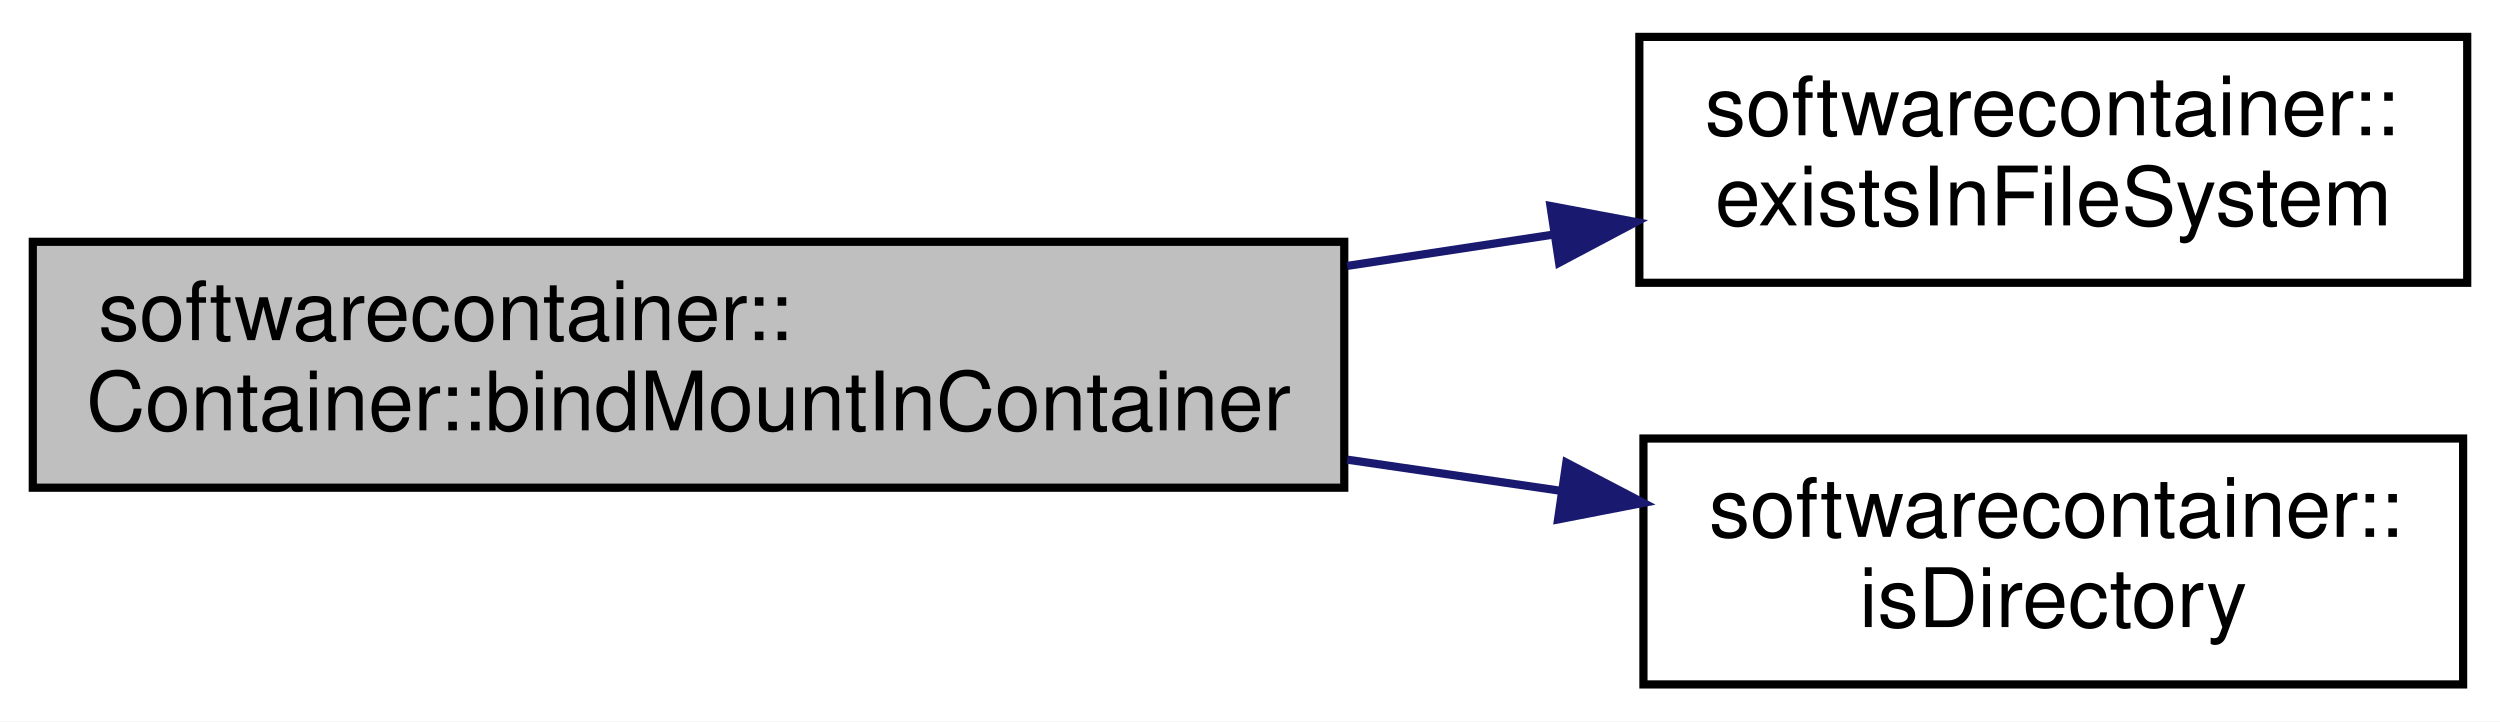
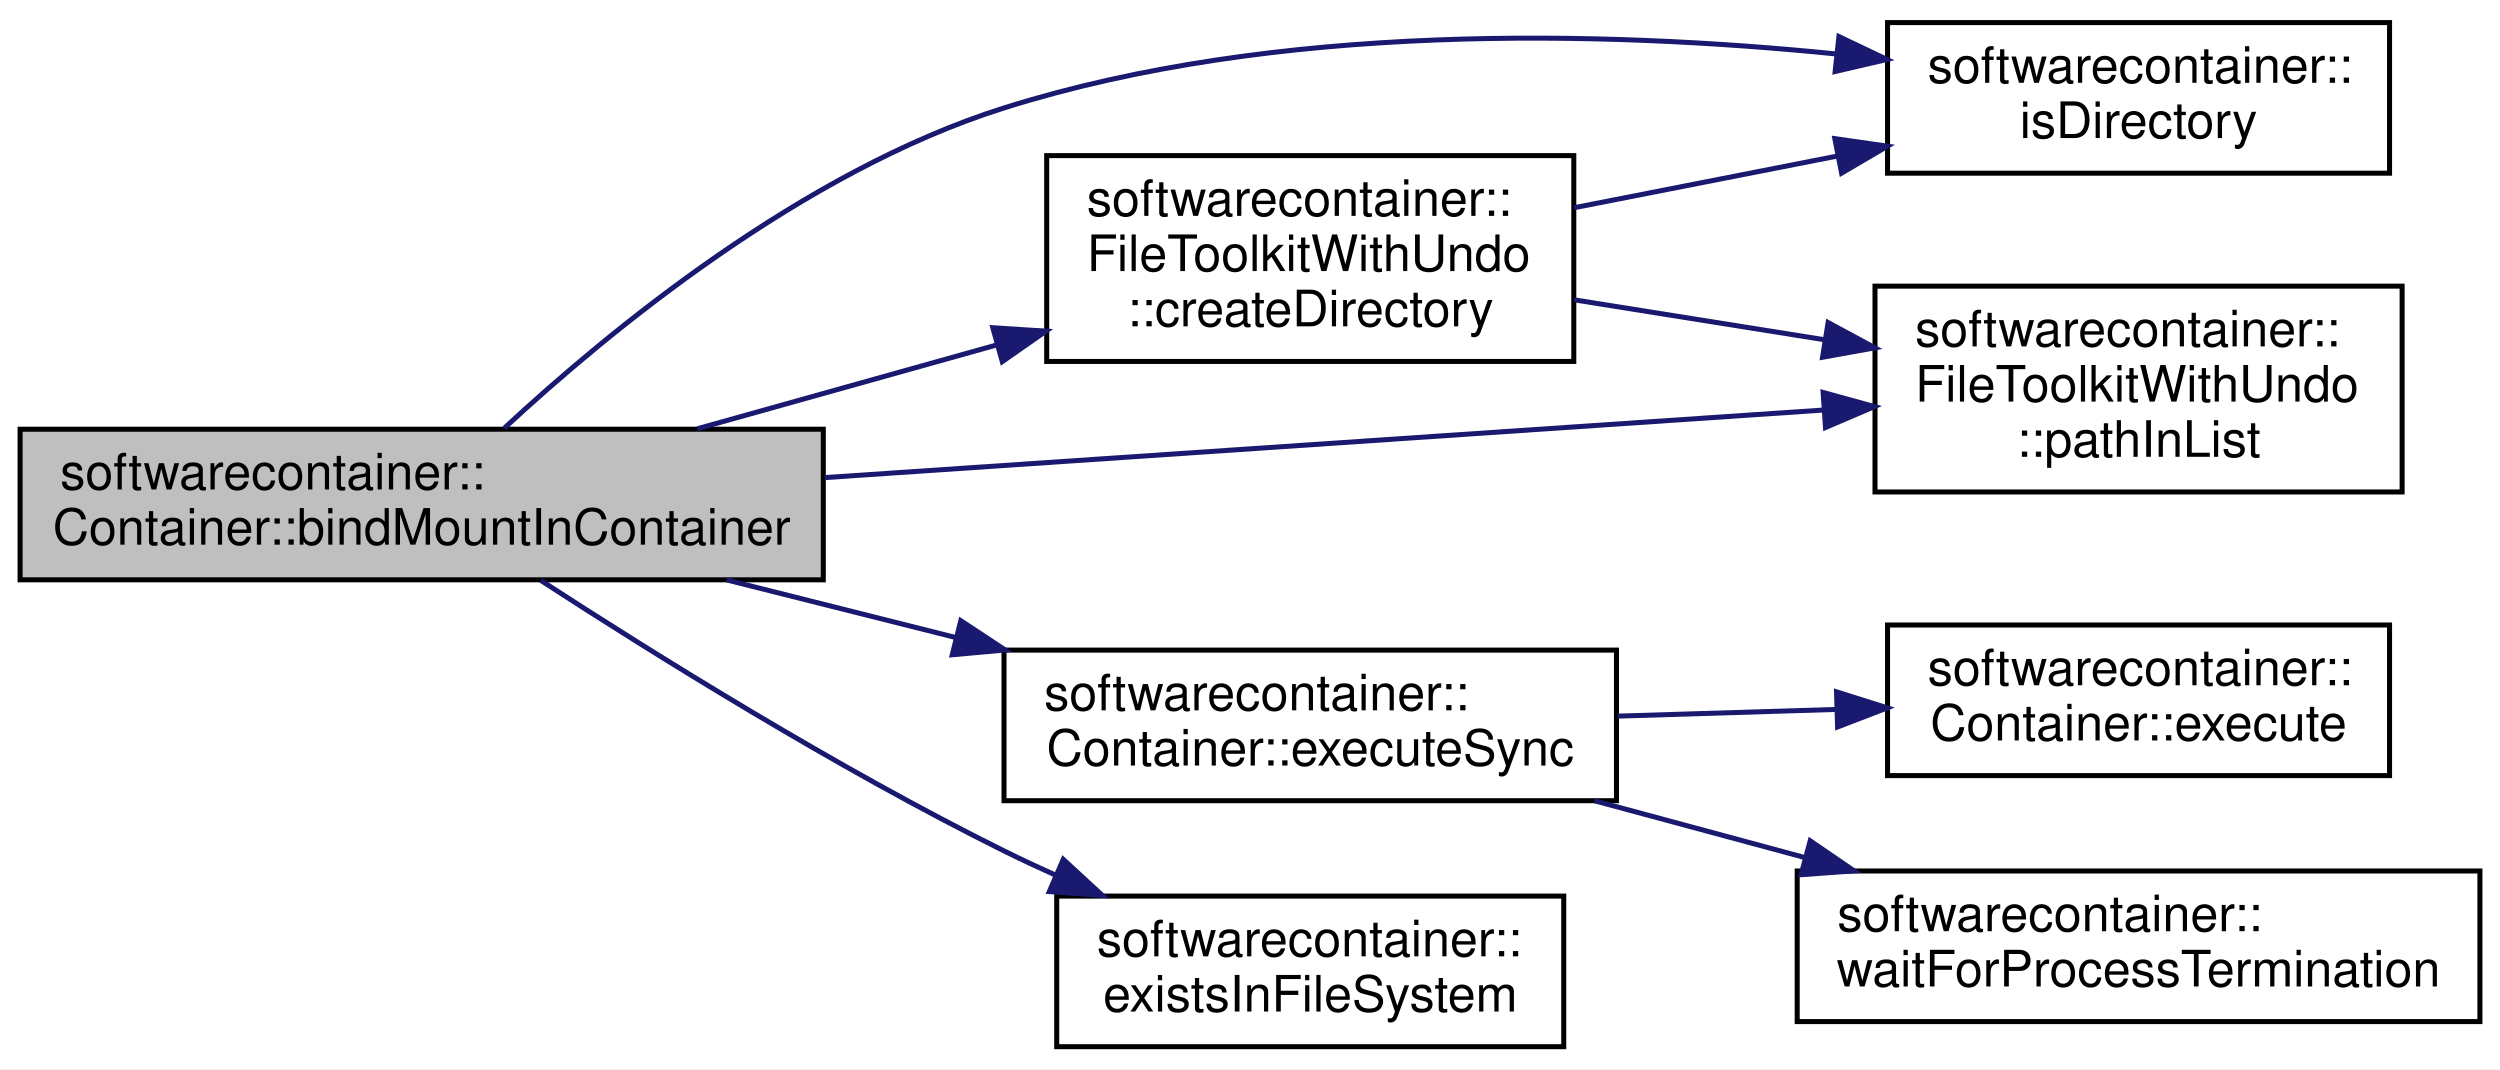
- <svg xmlns="http://www.w3.org/2000/svg" xmlns:xlink="http://www.w3.org/1999/xlink" width="305pt" height="88pt" viewBox="0.00 0.00 305.00 88.00">
-   <g id="graph0" class="graph" transform="scale(1 1) rotate(0) translate(4 84)">
-     <polygon fill="white" stroke="none" points="-4,4 -4,-84 301,-84 301,4 -4,4" />
+ <svg xmlns="http://www.w3.org/2000/svg" xmlns:xlink="http://www.w3.org/1999/xlink" width="498pt" height="213pt" viewBox="0.00 0.00 498.00 213.00">
+   <g id="graph0" class="graph" transform="scale(1 1) rotate(0) translate(4 209)">
+     <polygon fill="white" stroke="none" points="-4,4 -4,-209 494,-209 494,4 -4,4" />
    <g id="node1" class="node">
-       <polygon fill="#bfbfbf" stroke="black" points="0,-24.5 0,-54.5 160,-54.5 160,-24.5 0,-24.5" />
-       <text text-anchor="start" x="8" y="-42.5" font-family="Helvetica,sans-Serif" font-size="10.00">softwarecontainer::</text>
-       <text text-anchor="middle" x="80" y="-31.5" font-family="Helvetica,sans-Serif" font-size="10.00">Container::bindMountInContainer</text>
+       <polygon fill="#bfbfbf" stroke="black" points="0,-93.5 0,-123.5 160,-123.5 160,-93.5 0,-93.5" />
+       <text text-anchor="start" x="8" y="-111.5" font-family="Helvetica,sans-Serif" font-size="10.00">softwarecontainer::</text>
+       <text text-anchor="middle" x="80" y="-100.5" font-family="Helvetica,sans-Serif" font-size="10.00">Container::bindMountInContainer</text>
    </g>
    <g id="node2" class="node">
      <g id="a_node2">
-         <a xlink:href="namespacesoftwarecontainer.html#ae8835f968ab1d43b4a395b0097490734" target="_top" xlink:title="existsInFileSystem Check if path exists ">
-           <polygon fill="white" stroke="black" points="196,-49.5 196,-79.5 297,-79.5 297,-49.5 196,-49.5" />
-           <text text-anchor="start" x="204" y="-67.5" font-family="Helvetica,sans-Serif" font-size="10.00">softwarecontainer::</text>
-           <text text-anchor="middle" x="246.5" y="-56.5" font-family="Helvetica,sans-Serif" font-size="10.00">existsInFileSystem</text>
+         <a xlink:href="classsoftwarecontainer_1_1_file_toolkit_with_undo.html#a35eb42bdace2695fb3e96cb84a535213" target="_top" xlink:title="createDirectory Create a directory, and if successful append it to a list of dirs to be deleted in th...">
+           <polygon fill="white" stroke="black" points="204.5,-137 204.5,-178 309.5,-178 309.5,-137 204.5,-137" />
+           <text text-anchor="start" x="212.5" y="-166" font-family="Helvetica,sans-Serif" font-size="10.00">softwarecontainer::</text>
+           <text text-anchor="start" x="212.5" y="-155" font-family="Helvetica,sans-Serif" font-size="10.00">FileToolkitWithUndo</text>
+           <text text-anchor="middle" x="257" y="-144" font-family="Helvetica,sans-Serif" font-size="10.00">::createDirectory</text>
        </a>
      </g>
    </g>
    <g id="edge1" class="edge">
-       <path fill="none" stroke="midnightblue" d="M160.359,-51.561C168.793,-52.842 177.268,-54.13 185.428,-55.37" />
-       <polygon fill="midnightblue" stroke="midnightblue" points="185.157,-58.869 195.569,-56.912 186.208,-51.949 185.157,-58.869" />
+       <path fill="none" stroke="midnightblue" d="M134.934,-123.601C153.835,-128.894 175.198,-134.876 194.661,-140.325" />
+       <polygon fill="midnightblue" stroke="midnightblue" points="193.768,-143.71 204.341,-143.036 195.655,-136.969 193.768,-143.71" />
    </g>
    <g id="node3" class="node">
      <g id="a_node3">
        <a xlink:href="namespacesoftwarecontainer.html#a44f64c34c09d1ffdb18428b41f0d9e91" target="_top" xlink:title="isDirectory Check if path is a directory ">
-           <polygon fill="white" stroke="black" points="196.5,-0.5 196.5,-30.5 296.5,-30.5 296.5,-0.5 196.5,-0.5" />
-           <text text-anchor="start" x="204.5" y="-18.5" font-family="Helvetica,sans-Serif" font-size="10.00">softwarecontainer::</text>
-           <text text-anchor="middle" x="246.5" y="-7.5" font-family="Helvetica,sans-Serif" font-size="10.00">isDirectory</text>
+           <polygon fill="white" stroke="black" points="372,-174.5 372,-204.5 472,-204.5 472,-174.5 372,-174.5" />
+           <text text-anchor="start" x="380" y="-192.5" font-family="Helvetica,sans-Serif" font-size="10.00">softwarecontainer::</text>
+           <text text-anchor="middle" x="422" y="-181.5" font-family="Helvetica,sans-Serif" font-size="10.00">isDirectory</text>
        </a>
      </g>
    </g>
+     <g id="edge8" class="edge">
+       <path fill="none" stroke="midnightblue" d="M96.466,-123.723C117.122,-142.886 155.803,-174.827 196,-187.5 250.207,-204.59 315.476,-202.9 361.723,-198.256" />
+       <polygon fill="midnightblue" stroke="midnightblue" points="362.311,-201.713 371.877,-197.159 361.558,-194.754 362.311,-201.713" />
+     </g>
+     <g id="node4" class="node">
+       <g id="a_node4">
+         <a xlink:href="classsoftwarecontainer_1_1_file_toolkit_with_undo.html#a44a19890b72a635b3134cb2a07fc0875" target="_top" xlink:title="checks whether given path is already added to clean up handlers or not ">
+           <polygon fill="white" stroke="black" points="369.5,-111 369.5,-152 474.5,-152 474.5,-111 369.5,-111" />
+           <text text-anchor="start" x="377.5" y="-140" font-family="Helvetica,sans-Serif" font-size="10.00">softwarecontainer::</text>
+           <text text-anchor="start" x="377.5" y="-129" font-family="Helvetica,sans-Serif" font-size="10.00">FileToolkitWithUndo</text>
+           <text text-anchor="middle" x="422" y="-118" font-family="Helvetica,sans-Serif" font-size="10.00">::pathInList</text>
+         </a>
+       </g>
+     </g>
+     <g id="edge9" class="edge">
+       <path fill="none" stroke="midnightblue" d="M160.286,-113.863C220.969,-117.968 303.461,-123.549 359.278,-127.325" />
+       <polygon fill="midnightblue" stroke="midnightblue" points="359.165,-130.825 369.378,-128.008 359.637,-123.841 359.165,-130.825" />
+     </g>
+     <g id="node5" class="node">
+       <g id="a_node5">
+         <a xlink:href="classsoftwarecontainer_1_1_container.html#a480d9a7d3a2c0ee9d1756a2bdfc29f59" target="_top" xlink:title="synchronous version of execute ">
+           <polygon fill="white" stroke="black" points="196,-49.5 196,-79.5 318,-79.5 318,-49.5 196,-49.5" />
+           <text text-anchor="start" x="204" y="-67.5" font-family="Helvetica,sans-Serif" font-size="10.00">softwarecontainer::</text>
+           <text text-anchor="middle" x="257" y="-56.5" font-family="Helvetica,sans-Serif" font-size="10.00">Container::executeSync</text>
+         </a>
+       </g>
+     </g>
+     <g id="edge4" class="edge">
+       <path fill="none" stroke="midnightblue" d="M140.736,-93.481C155.437,-89.784 171.305,-85.795 186.427,-81.993" />
+       <polygon fill="midnightblue" stroke="midnightblue" points="187.392,-85.359 196.237,-79.526 185.685,-78.57 187.392,-85.359" />
+     </g>
+     <g id="node8" class="node">
+       <g id="a_node8">
+         <a xlink:href="namespacesoftwarecontainer.html#ae8835f968ab1d43b4a395b0097490734" target="_top" xlink:title="existsInFileSystem Check if path exists ">
+           <polygon fill="white" stroke="black" points="206.5,-0.5 206.5,-30.5 307.5,-30.5 307.5,-0.5 206.5,-0.5" />
+           <text text-anchor="start" x="214.5" y="-18.5" font-family="Helvetica,sans-Serif" font-size="10.00">softwarecontainer::</text>
+           <text text-anchor="middle" x="257" y="-7.5" font-family="Helvetica,sans-Serif" font-size="10.00">existsInFileSystem</text>
+         </a>
+       </g>
+     </g>
+     <g id="edge7" class="edge">
+       <path fill="none" stroke="midnightblue" d="M103.735,-93.374C126.505,-78.584 162.835,-55.95 196,-39.5 199.31,-37.858 202.762,-36.241 206.264,-34.67" />
+       <polygon fill="midnightblue" stroke="midnightblue" points="207.802,-37.818 215.589,-30.634 205.021,-31.395 207.802,-37.818" />
+     </g>
    <g id="edge2" class="edge">
-       <path fill="none" stroke="midnightblue" d="M160.359,-27.922C169.12,-26.643 177.926,-25.359 186.377,-24.126" />
-       <polygon fill="midnightblue" stroke="midnightblue" points="187.092,-27.559 196.482,-22.651 186.082,-20.632 187.092,-27.559" />
+       <path fill="none" stroke="midnightblue" d="M309.574,-167.625C326.259,-170.901 344.887,-174.558 362.064,-177.93" />
+       <polygon fill="midnightblue" stroke="midnightblue" points="361.497,-181.385 371.984,-179.877 362.846,-174.516 361.497,-181.385" />
+     </g>
+     <g id="edge3" class="edge">
+       <path fill="none" stroke="midnightblue" d="M309.574,-149.273C325.408,-146.748 342.992,-143.943 359.425,-141.322" />
+       <polygon fill="midnightblue" stroke="midnightblue" points="360.158,-144.749 369.482,-139.718 359.055,-137.837 360.158,-144.749" />
+     </g>
+     <g id="node6" class="node">
+       <g id="a_node6">
+         <a xlink:href="classsoftwarecontainer_1_1_container.html#ae18efbb5f1588ed2211d7e876ede84ab" target="_top" xlink:title="Start a process from the given command line, with an environment consisting of the variables previous...">
+           <polygon fill="white" stroke="black" points="372,-54.5 372,-84.5 472,-84.5 472,-54.5 372,-54.5" />
+           <text text-anchor="start" x="380" y="-72.5" font-family="Helvetica,sans-Serif" font-size="10.00">softwarecontainer::</text>
+           <text text-anchor="middle" x="422" y="-61.5" font-family="Helvetica,sans-Serif" font-size="10.00">Container::execute</text>
+         </a>
+       </g>
+     </g>
+     <g id="edge5" class="edge">
+       <path fill="none" stroke="midnightblue" d="M318.232,-66.348C332.462,-66.784 347.623,-67.249 361.807,-67.684" />
+       <polygon fill="midnightblue" stroke="midnightblue" points="361.832,-71.187 371.935,-67.995 362.047,-64.19 361.832,-71.187" />
+     </g>
+     <g id="node7" class="node">
+       <g id="a_node7">
+         <a xlink:href="namespacesoftwarecontainer.html#aee26a680bb2961627889d39c9f874b2c" target="_top" xlink:title="waitForProcessTermination Waits for a process to terminate and then returns the status of the process...">
+           <polygon fill="white" stroke="black" points="354,-5.5 354,-35.5 490,-35.5 490,-5.5 354,-5.5" />
+           <text text-anchor="start" x="362" y="-23.5" font-family="Helvetica,sans-Serif" font-size="10.00">softwarecontainer::</text>
+           <text text-anchor="middle" x="422" y="-12.5" font-family="Helvetica,sans-Serif" font-size="10.00">waitForProcessTermination</text>
+         </a>
+       </g>
+     </g>
+     <g id="edge6" class="edge">
+       <path fill="none" stroke="midnightblue" d="M313.639,-49.481C327.072,-45.855 341.55,-41.947 355.392,-38.21" />
+       <polygon fill="midnightblue" stroke="midnightblue" points="356.592,-41.511 365.335,-35.526 354.768,-34.753 356.592,-41.511" />
    </g>
  </g>
</svg>
